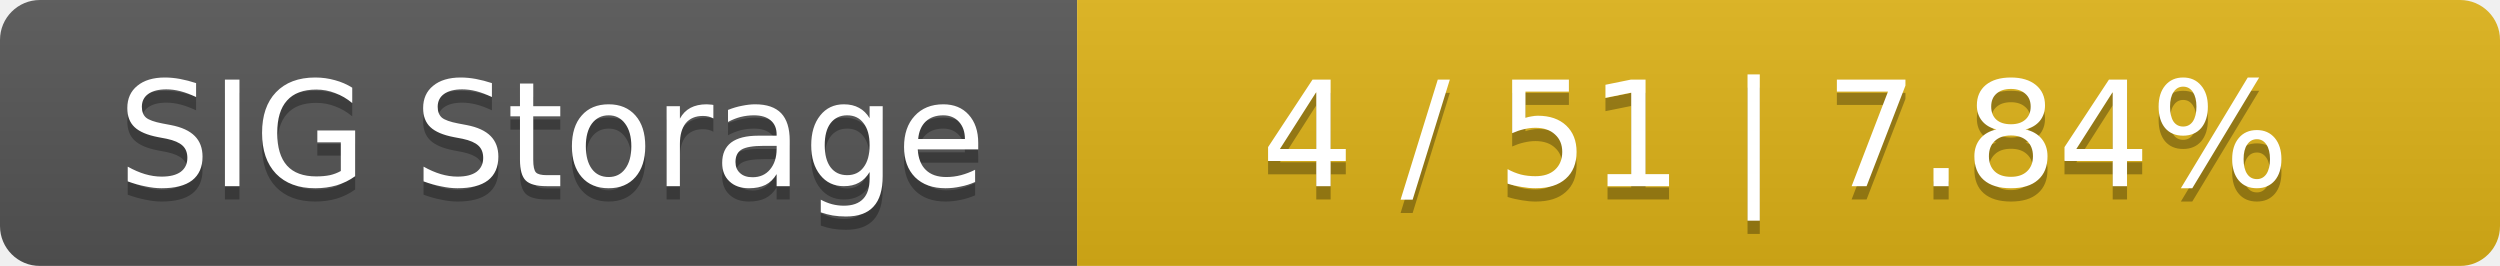
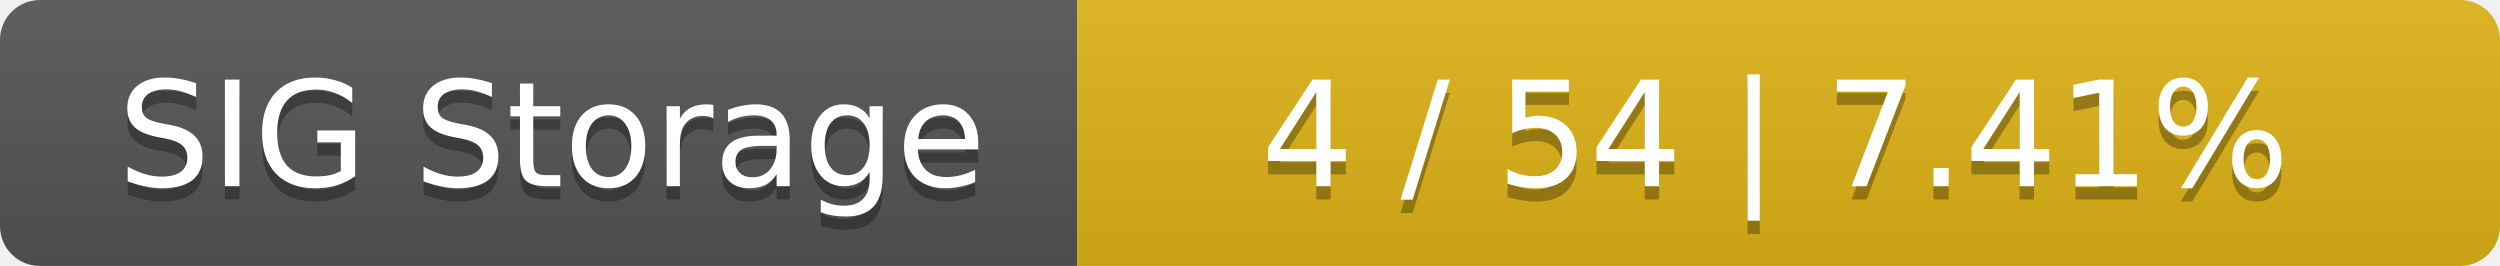
<svg xmlns="http://www.w3.org/2000/svg" width="188" height="20">
  <linearGradient id="smooth" x2="0" y2="100%">
    <stop offset="0" stop-color="#bbb" stop-opacity=".1" />
    <stop offset="1" stop-opacity=".1" />
  </linearGradient>
  <mask id="round">
    <rect width="188" height="20" rx="3" fill="#fff" />
  </mask>
  <g mask="url(#round)">
    <rect width="81" height="20" fill="#555" />
    <rect x="81" width="107" height="20" fill="#dfb317" />
    <rect width="188" height="20" fill="url(#smooth)" />
  </g>
  <g fill="#fff" text-anchor="middle" font-family="DejaVu Sans,Verdana,Geneva,sans-serif" font-size="11">
    <text x="41.5" y="15" fill="#010101" fill-opacity=".3">SIG Storage</text>
    <text x="41.5" y="14">SIG Storage</text>
-     <text x="133.5" y="15" fill="#010101" fill-opacity=".3">4 / 51    |    7.84%</text>
-     <text x="133.5" y="14">4 / 51    |    7.84%</text>
+     <text x="133.5" y="15" fill="#010101" fill-opacity=".3">4 / 54    |    7.41%</text>
+     <text x="133.5" y="14">4 / 54    |    7.41%</text>
  </g>
</svg>
